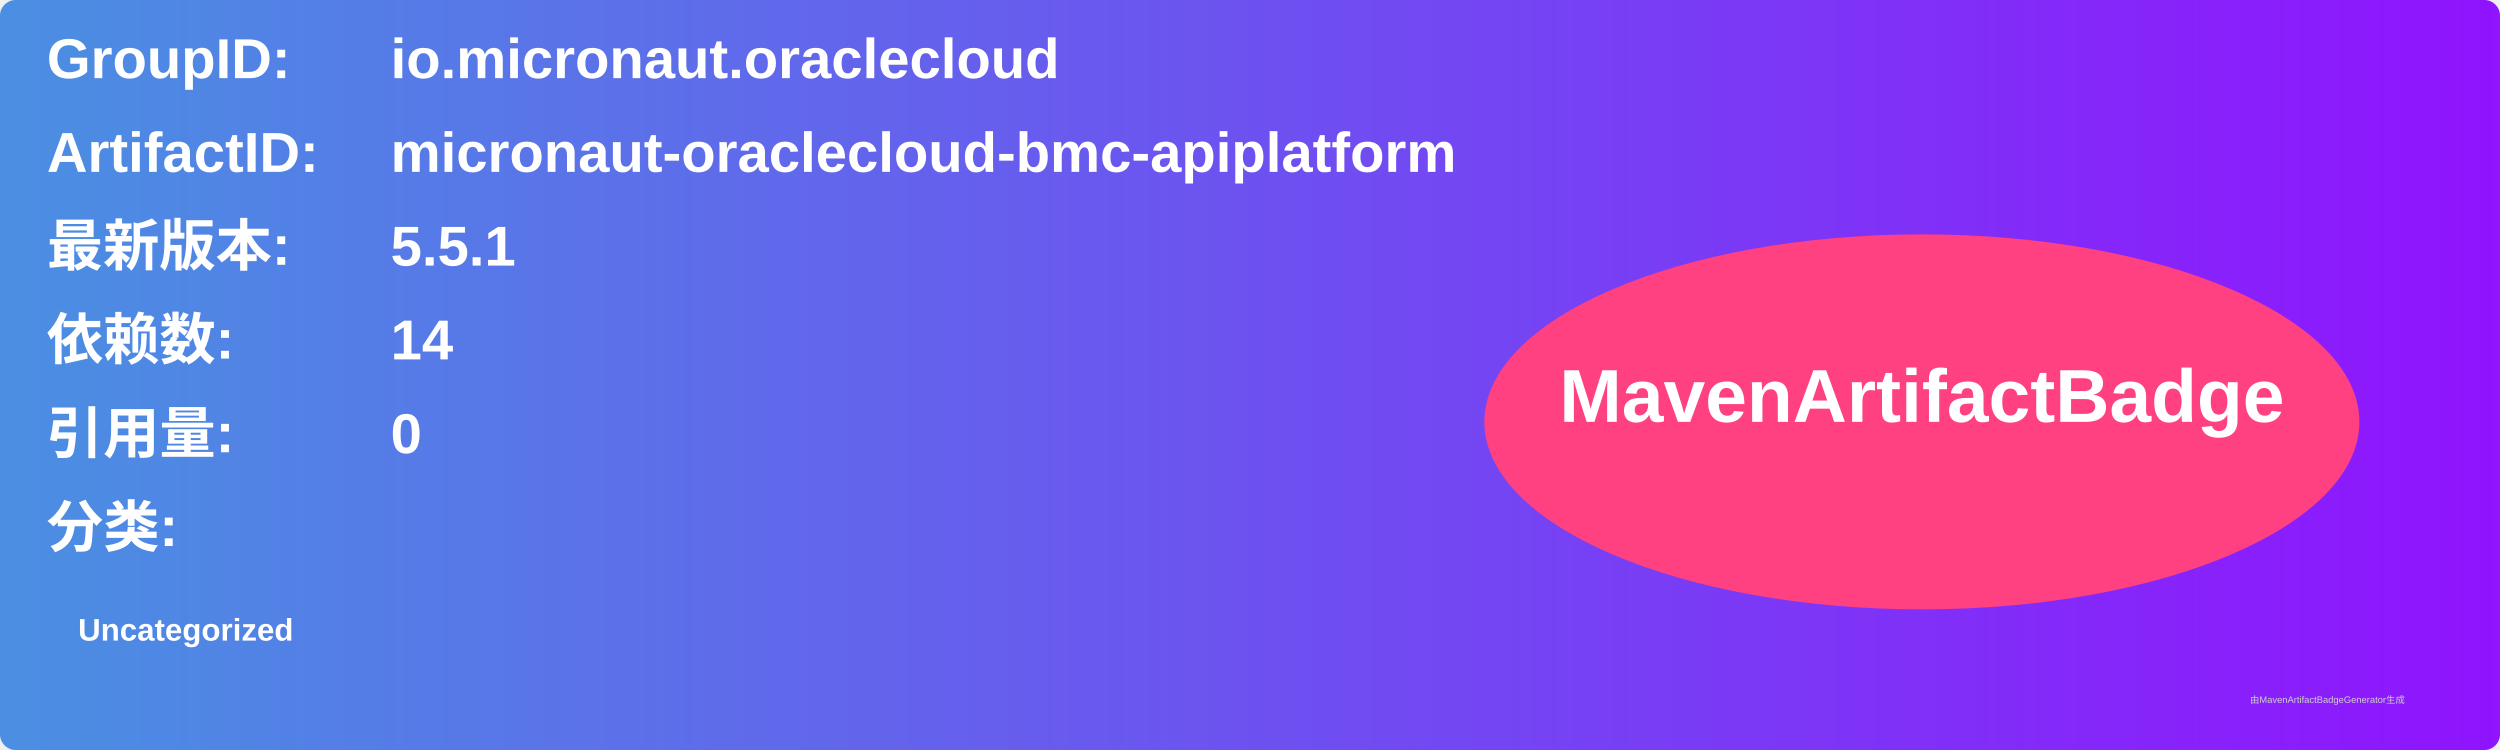
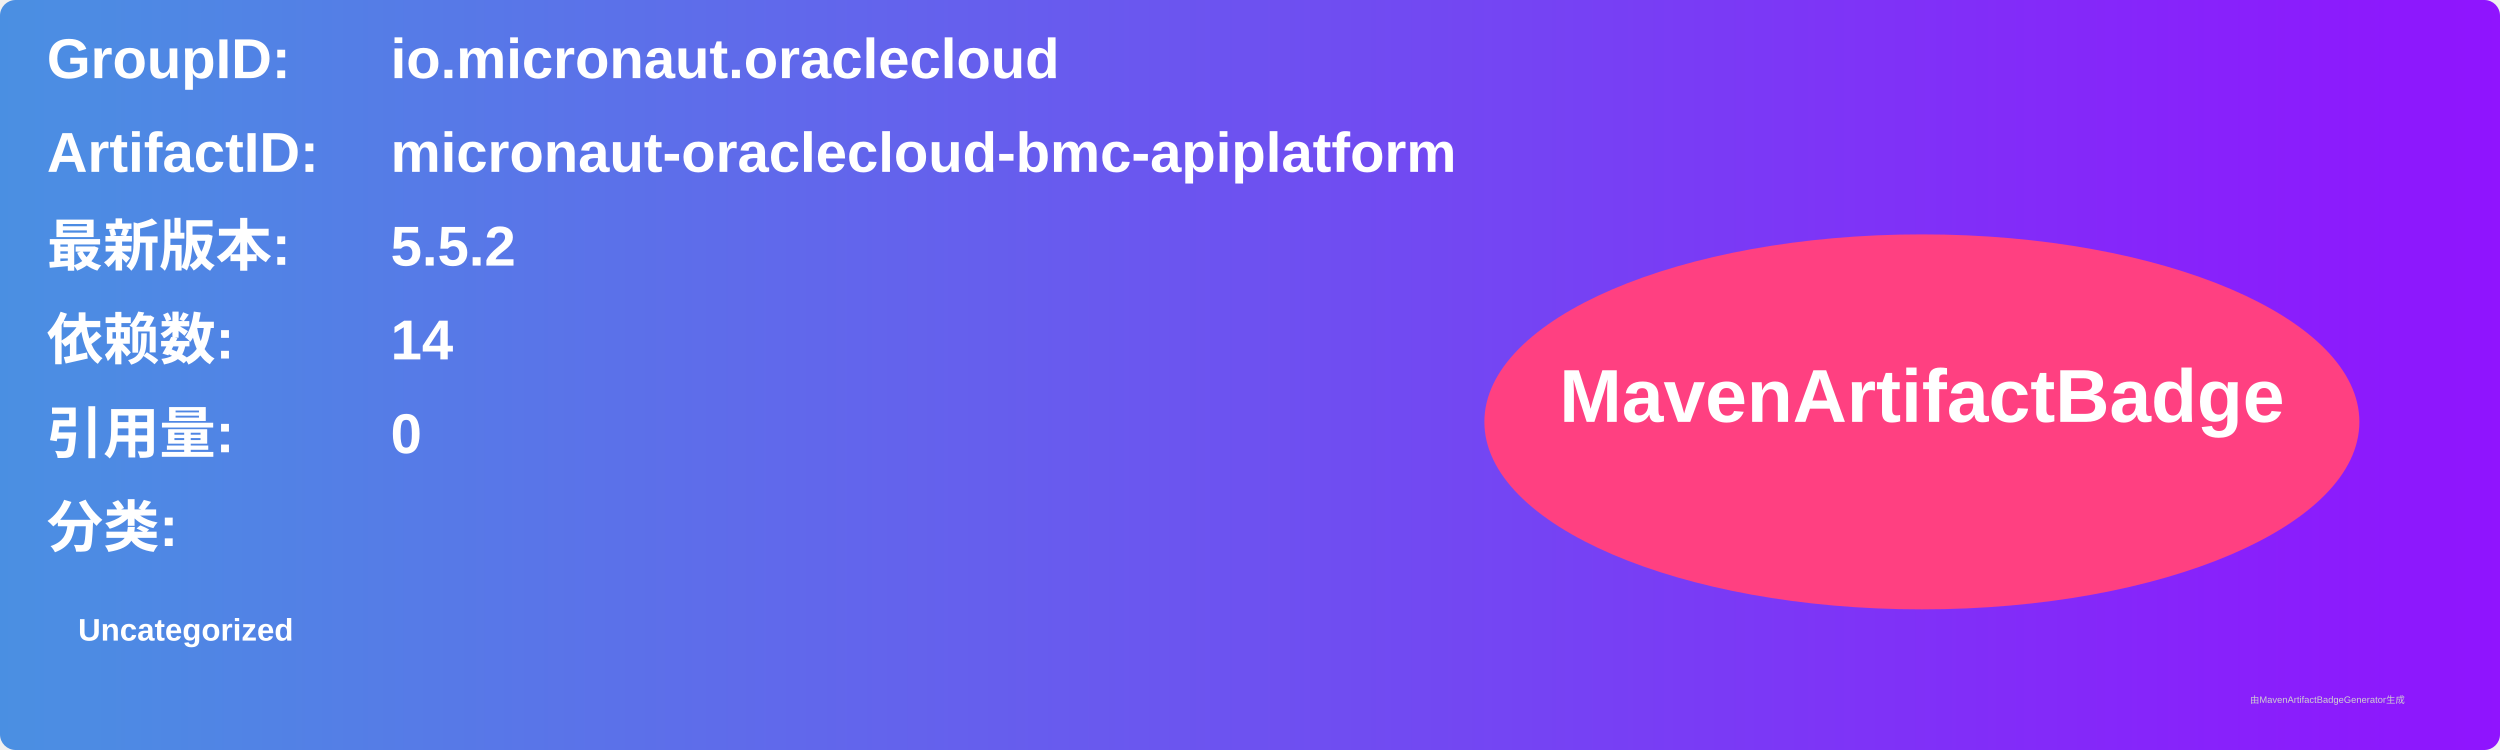
<svg xmlns="http://www.w3.org/2000/svg" width="800" height="240" viewBox="0 0 800 240">
  <linearGradient id="grad" x1="0%" y1="0%" x2="100%" y2="0%">
    <stop offset="0%" stop-color="#4a90e2" />
    <stop offset="100%" stop-color="#9013fe" />
  </linearGradient>
  <rect width="100%" height="100%" rx="5" ry="5" fill="url(#grad)" />
  <g transform="translate(15, 15)">
    <text x="0" y="10" font-family="Arial" font-size="18" fill="white" font-weight="bold" width="260">GroupID:</text>
    <text x="110" y="10" font-family="Arial" font-size="18" fill="white" font-weight="bold" width="460">io.micronaut.oraclecloud</text>
    <text x="0" y="40" font-family="Arial" font-size="18" fill="white" font-weight="bold" width="260">ArtifactID:</text>
    <text x="110" y="40" font-family="Arial" font-size="18" fill="white" font-weight="bold" width="460">micronaut-oraclecloud-bmc-apiplatform</text>
    <text x="0" y="70" font-family="Arial" font-size="18" fill="white" font-weight="bold">最新版本:</text>
    <text x="110" y="70" font-family="Arial" font-size="18" fill="white" font-weight="bold">
-       <tspan font-weight="bold">5.5.1</tspan>
+       <tspan font-weight="bold">5.5.2</tspan>
    </text>
    <text x="0" y="100" font-family="Arial" font-size="18" fill="white" font-weight="bold">依赖数: </text>
    <text x="110" y="100" font-family="Arial" font-size="18" fill="white">
      <tspan font-weight="bold">14</tspan>
    </text>
    <text x="0" y="130" font-family="Arial" font-size="18" fill="white" font-weight="bold">引用量: </text>
    <text x="110" y="130" font-family="Arial" font-size="18" fill="white">
      <tspan font-weight="bold">0</tspan>
    </text>
    <text x="0" y="160" font-family="Arial" font-size="18" fill="white" font-weight="bold">分类:</text>
    <text x="10" y="190" font-family="Arial" font-size="10" fill="white">
      <tspan font-weight="bold">Uncategorized</tspan>
    </text>
    <ellipse cx="600" cy="120" rx="140" ry="60" fill="#ff4081" />
    <text x="600" y="120" text-anchor="middle" font-family="Arial" font-size="24" fill="white" font-weight="bold">MavenArtifactBadge</text>
  </g>
  <text x="720" y="225" font-family="Arial" font-size="3" fill="#d0d0d0">由MavenArtifactBadgeGenerator生成</text>
</svg>
